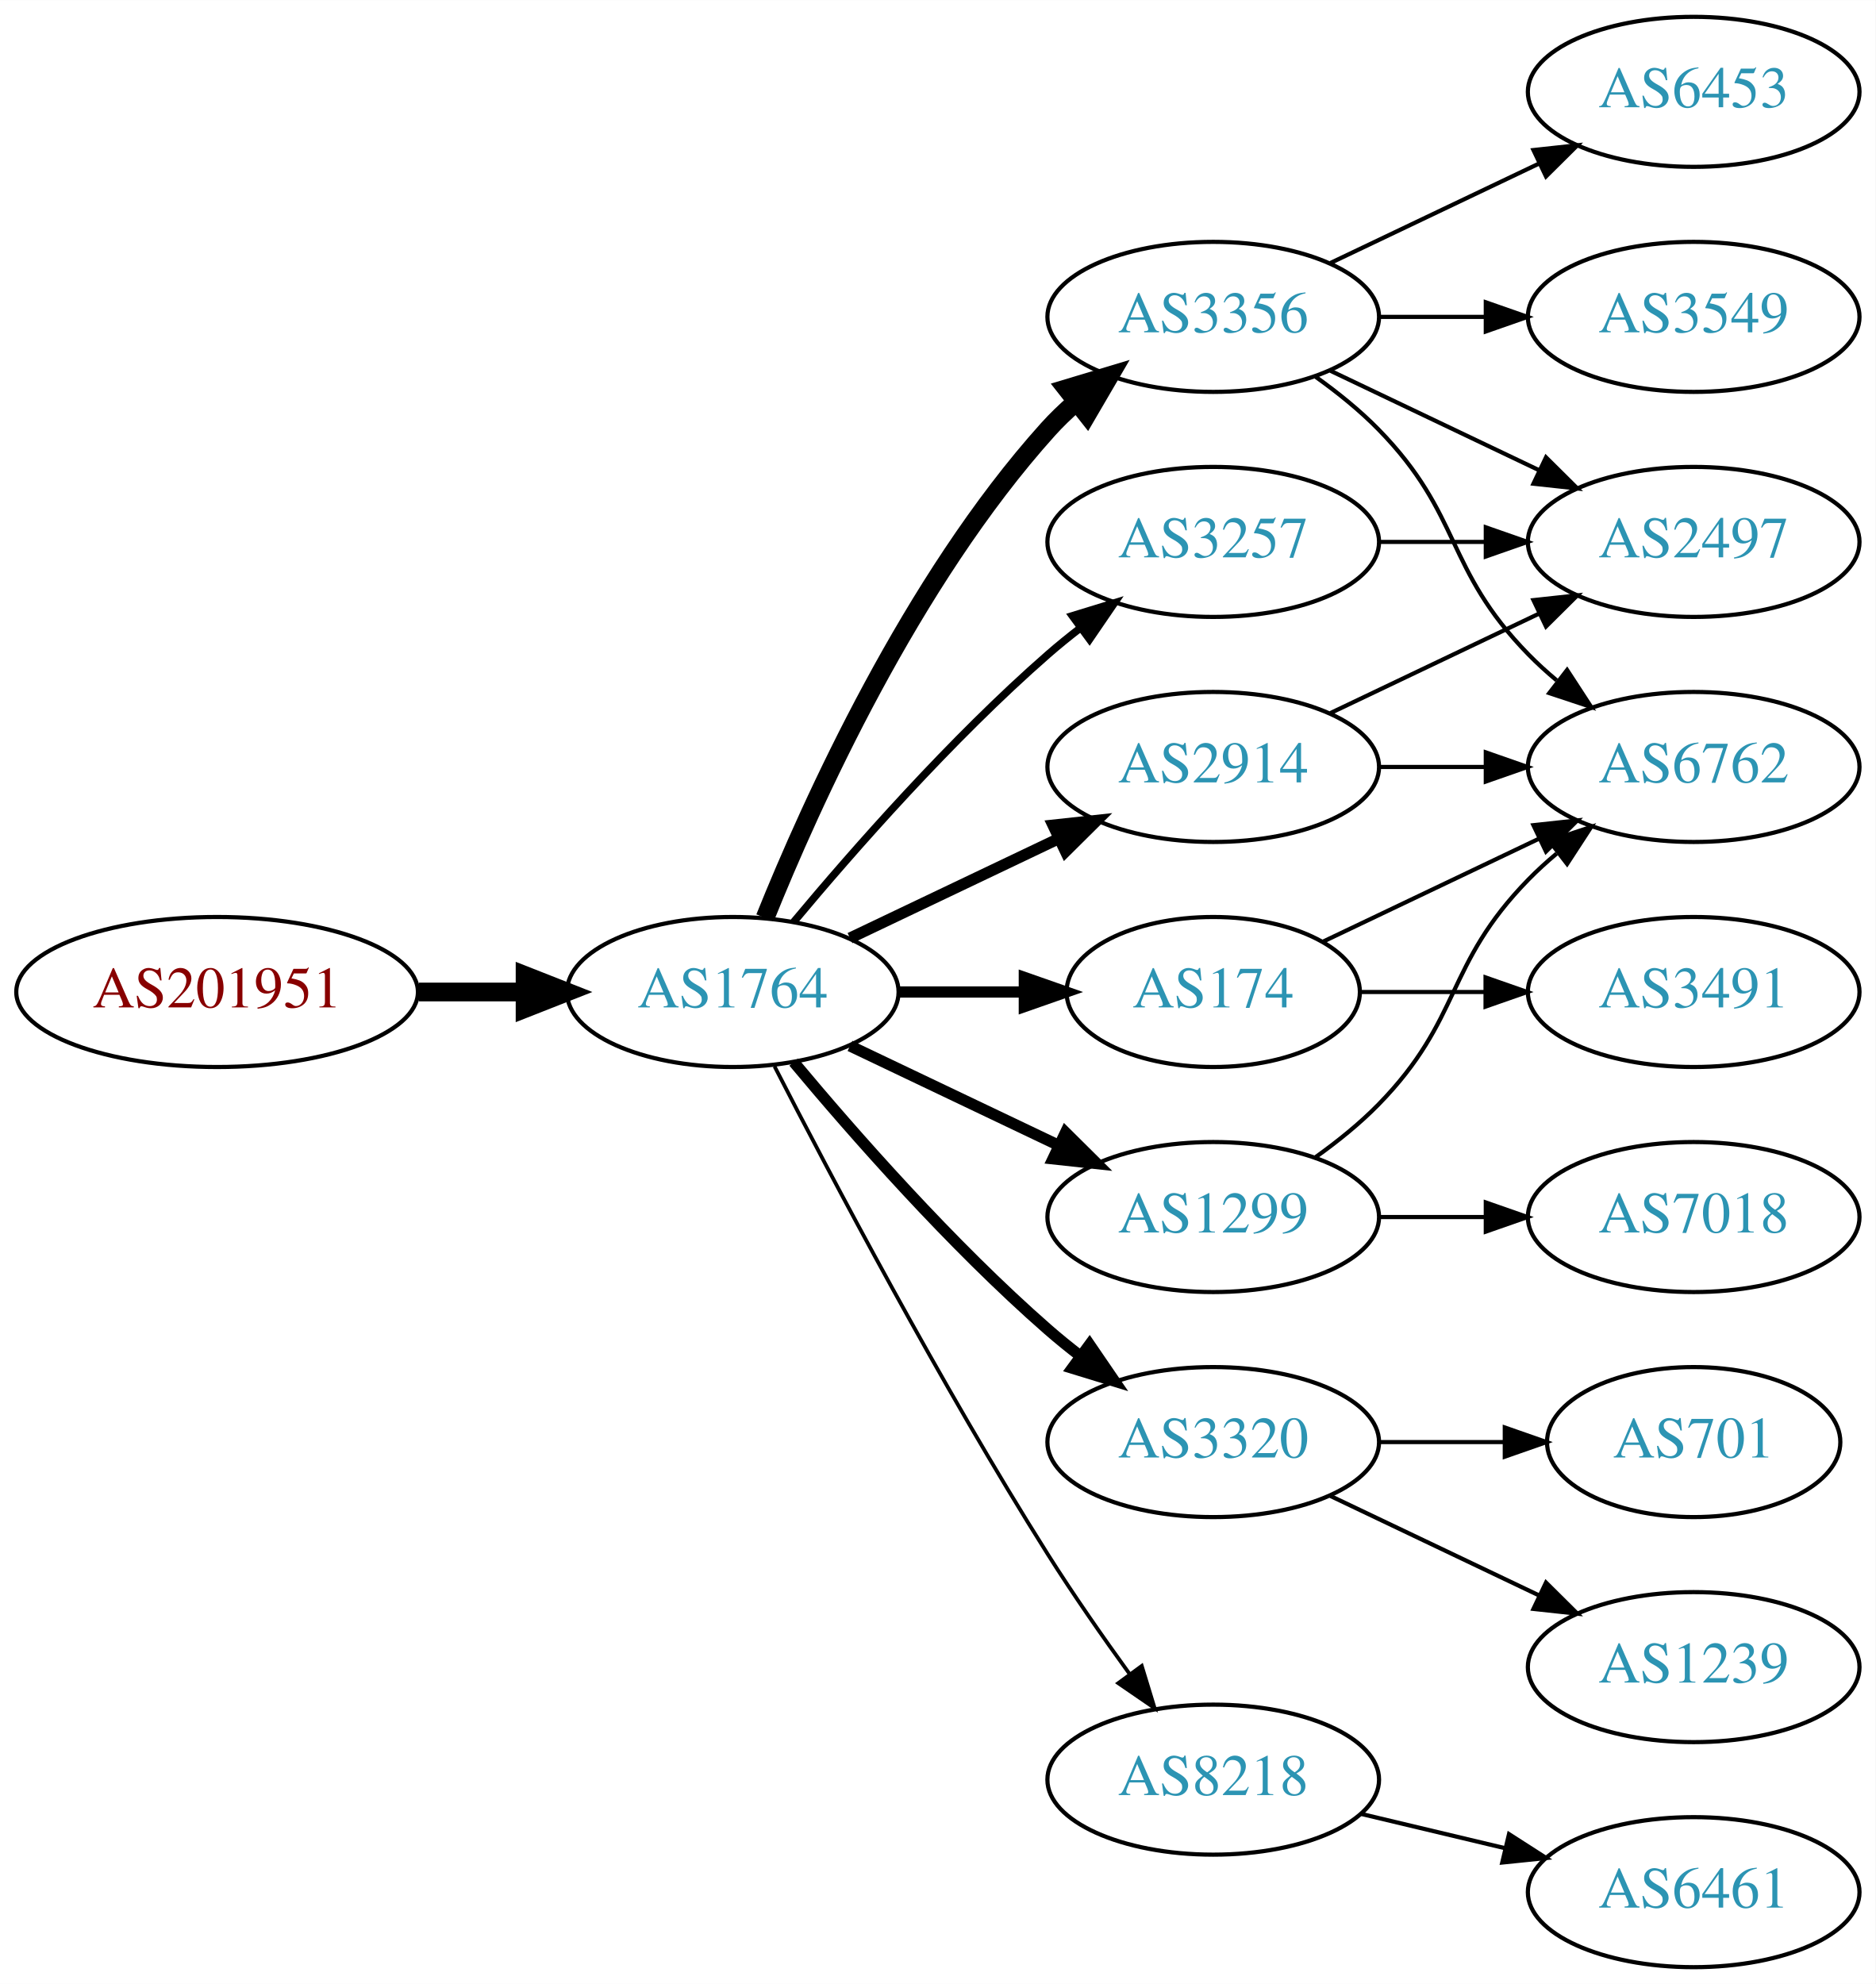
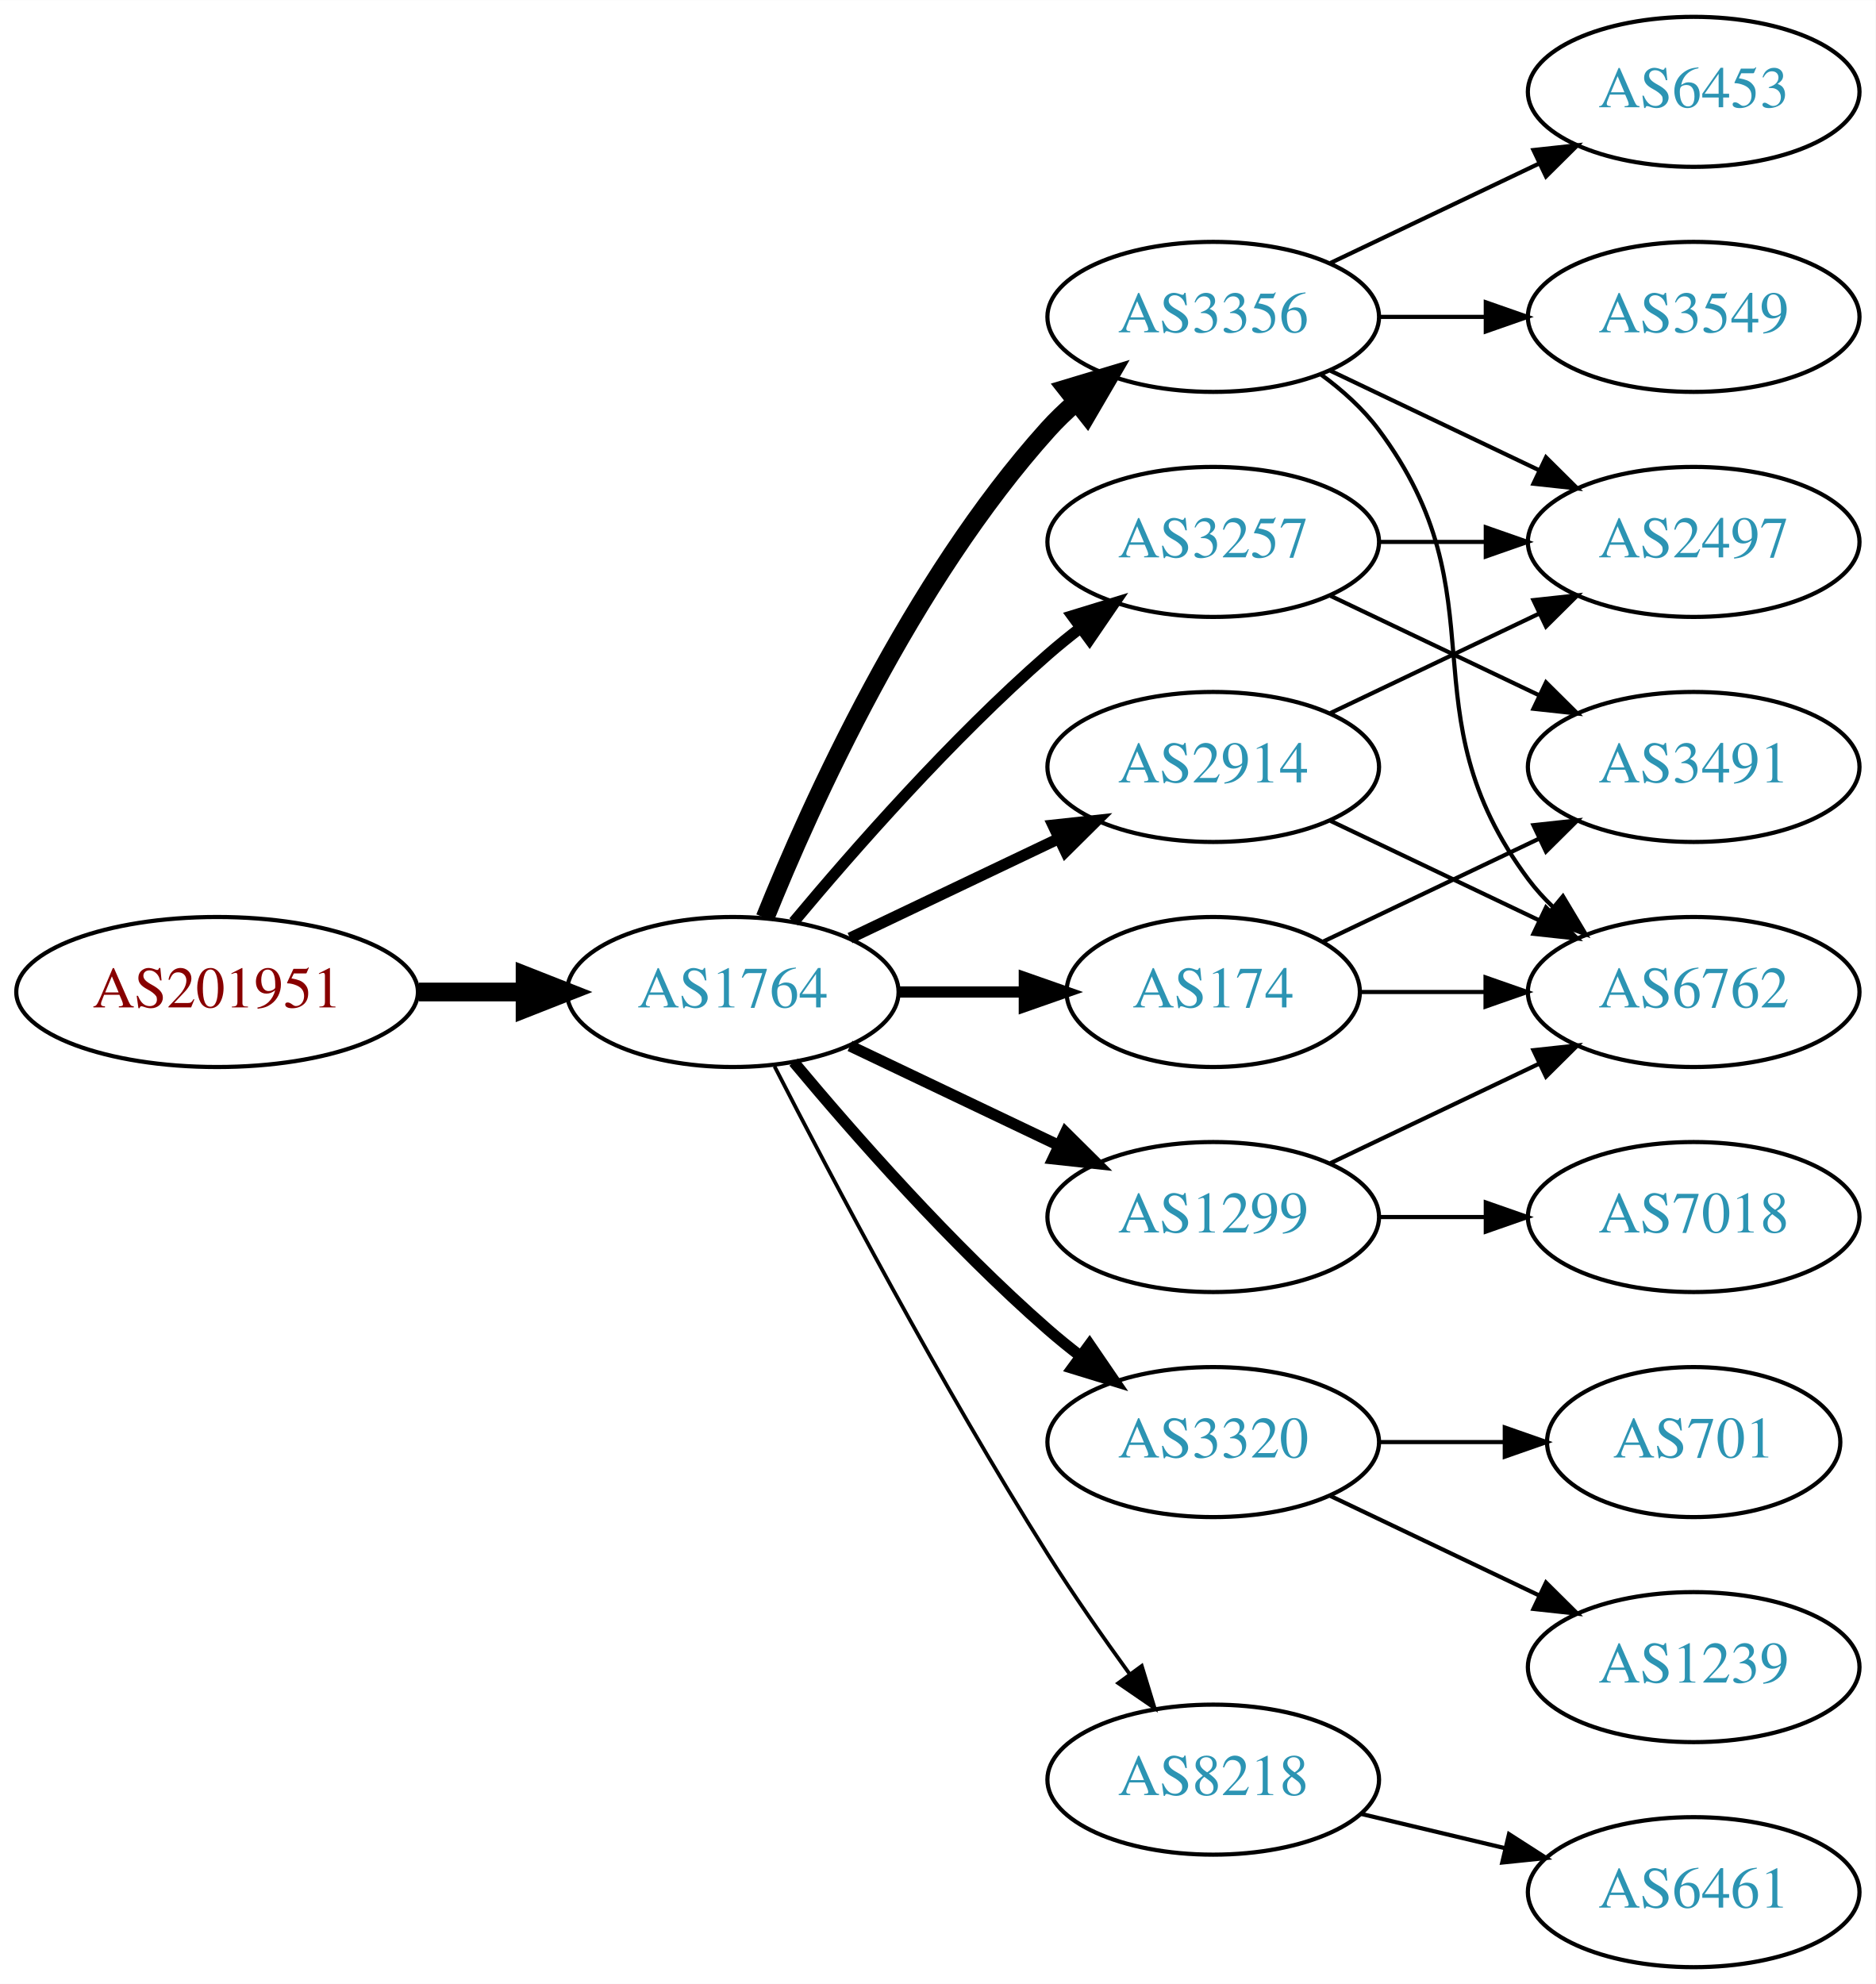
<svg xmlns="http://www.w3.org/2000/svg" xmlns:xlink="http://www.w3.org/1999/xlink" width="450pt" height="476pt" viewBox="0.00 0.00 450.07 476.00">
  <g id="graph0" class="graph" transform="scale(1 1) rotate(0) translate(4 472)">
    <polygon fill="white" stroke="none" points="-4,4 -4,-472 446.07,-472 446.07,4 -4,4" />
    <g id="node1" class="node">
      <g id="a_node1">
        <a xlink:href="/asn/201951" xlink:title="AS201951 ~ DIMOCO Europe GmbH [AT]">
          <ellipse fill="#ffffff" stroke="black" cx="48.096" cy="-234" rx="48.192" ry="18" />
          <text text-anchor="middle" x="48.096" y="-230.3" font-family="Times,serif" font-size="14.00" fill="#880000">AS201951</text>
        </a>
      </g>
    </g>
    <g id="node2" class="node">
      <g id="a_node2">
        <a xlink:href="/asn/1764" xlink:title="AS1764 ~ NEXTLAYER-AS [AT]">
          <ellipse fill="#ffffff" stroke="black" cx="171.838" cy="-234" rx="39.794" ry="18" />
          <text text-anchor="middle" x="171.838" y="-230.3" font-family="Times,serif" font-size="14.00" fill="#2c94b3">AS1764</text>
        </a>
      </g>
    </g>
    <g id="edge1" class="edge">
      <path fill="none" stroke="black" stroke-width="4.5" d="M96.513,-234C104.867,-234 113.577,-234 121.969,-234" />
      <polygon fill="black" stroke="black" stroke-width="4.5" points="122.004,-237.938 132.004,-234 122.004,-230.063 122.004,-237.938" />
    </g>
    <g id="node3" class="node">
      <g id="a_node3">
        <a xlink:href="/asn/3356" xlink:title="AS3356 ~ Level 3 Parent, LLC [US]">
          <ellipse fill="#ffffff" stroke="black" cx="287.131" cy="-396" rx="39.794" ry="18" />
          <text text-anchor="middle" x="287.131" y="-392.3" font-family="Times,serif" font-size="14.00" fill="#2c94b3">AS3356</text>
        </a>
      </g>
    </g>
    <g id="edge2" class="edge">
      <path fill="none" stroke="black" stroke-width="4.5" d="M179.586,-251.787C190.637,-279.243 214.69,-332.578 247.484,-369 249.487,-371.224 251.706,-373.363 254.038,-375.397" />
      <polygon fill="black" stroke="black" stroke-width="4.5" points="251.965,-378.777 262.257,-381.873 256.839,-372.591 251.965,-378.777" />
    </g>
    <g id="node4" class="node">
      <g id="a_node4">
+         <a xlink:href="/asn/174" xlink:title="AS174 ~ Cogent Communications [US]">
+           <ellipse fill="#ffffff" stroke="black" cx="287.131" cy="-234" rx="35.194" ry="18" />
+           <text text-anchor="middle" x="287.131" y="-230.3" font-family="Times,serif" font-size="14.00" fill="#2c94b3">AS174</text>
+         </a>
+       </g>
+     </g>
+     <g id="edge3" class="edge">
+       <path fill="none" stroke="black" stroke-width="2.7" d="M211.51,-234C221.215,-234 231.706,-234 241.669,-234" />
+       <polygon fill="black" stroke="black" stroke-width="2.7" points="241.805,-237.5 251.805,-234 241.805,-230.5 241.805,-237.5" />
+     </g>
+     <g id="node5" class="node">
+       <g id="a_node5">
        <a xlink:href="/asn/3320" xlink:title="AS3320 ~ DTAG [DE]">
          <ellipse fill="#ffffff" stroke="black" cx="287.131" cy="-126" rx="39.794" ry="18" />
          <text text-anchor="middle" x="287.131" y="-122.3" font-family="Times,serif" font-size="14.00" fill="#2c94b3">AS3320</text>
        </a>
      </g>
    </g>
-     <g id="edge3" class="edge">
+     <g id="edge4" class="edge">
      <path fill="none" stroke="black" stroke-width="2.7" d="M186.468,-217.183C200.751,-200.071 224.297,-173.255 247.484,-153 249.95,-150.846 252.589,-148.706 255.286,-146.628" />
      <polygon fill="black" stroke="black" stroke-width="2.7" points="257.459,-149.375 263.44,-140.63 253.311,-143.736 257.459,-149.375" />
    </g>
-     <g id="node5" class="node">
-       <g id="a_node5">
-         <a xlink:href="/asn/2914" xlink:title="AS2914 ~ NTT America, Inc. [US]">
-           <ellipse fill="#ffffff" stroke="black" cx="287.131" cy="-288" rx="39.794" ry="18" />
-           <text text-anchor="middle" x="287.131" y="-284.3" font-family="Times,serif" font-size="14.00" fill="#2c94b3">AS2914</text>
-         </a>
-       </g>
-     </g>
-     <g id="edge4" class="edge">
-       <path fill="none" stroke="black" stroke-width="2.7" d="M199.974,-246.934C214.968,-254.081 233.789,-263.052 250.013,-270.785" />
-       <polygon fill="black" stroke="black" stroke-width="2.7" points="248.683,-274.028 259.216,-275.171 251.695,-267.709 248.683,-274.028" />
-     </g>
    <g id="node6" class="node">
      <g id="a_node6">
-         <a xlink:href="/asn/174" xlink:title="AS174 ~ Cogent Communications [US]">
-           <ellipse fill="#ffffff" stroke="black" cx="287.131" cy="-234" rx="35.194" ry="18" />
-           <text text-anchor="middle" x="287.131" y="-230.3" font-family="Times,serif" font-size="14.00" fill="#2c94b3">AS174</text>
+         <a xlink:href="/asn/1299" xlink:title="AS1299 ~ Telia Carrier [EU]">
+           <ellipse fill="#ffffff" stroke="black" cx="287.131" cy="-180" rx="39.794" ry="18" />
+           <text text-anchor="middle" x="287.131" y="-176.3" font-family="Times,serif" font-size="14.00" fill="#2c94b3">AS1299</text>
        </a>
      </g>
    </g>
    <g id="edge5" class="edge">
-       <path fill="none" stroke="black" stroke-width="2.7" d="M211.51,-234C221.215,-234 231.706,-234 241.669,-234" />
-       <polygon fill="black" stroke="black" stroke-width="2.7" points="241.805,-237.5 251.805,-234 241.805,-230.5 241.805,-237.5" />
+       <path fill="none" stroke="black" stroke-width="2.7" d="M199.974,-221.066C214.968,-213.919 233.789,-204.948 250.013,-197.215" />
+       <polygon fill="black" stroke="black" stroke-width="2.7" points="251.695,-200.291 259.216,-192.829 248.683,-193.972 251.695,-200.291" />
    </g>
    <g id="node7" class="node">
      <g id="a_node7">
        <a xlink:href="/asn/3257" xlink:title="AS3257 ~ GTT [DE]">
          <ellipse fill="#ffffff" stroke="black" cx="287.131" cy="-342" rx="39.794" ry="18" />
          <text text-anchor="middle" x="287.131" y="-338.3" font-family="Times,serif" font-size="14.00" fill="#2c94b3">AS3257</text>
        </a>
      </g>
    </g>
    <g id="edge6" class="edge">
-       <path fill="none" stroke="black" stroke-width="1.8" d="M186.468,-250.817C200.751,-267.929 224.297,-294.745 247.484,-315 249.95,-317.154 252.589,-319.294 255.286,-321.372" />
-       <polygon fill="black" stroke="black" stroke-width="1.8" points="253.311,-324.264 263.44,-327.37 257.459,-318.625 253.311,-324.264" />
+       <path fill="none" stroke="black" stroke-width="2.7" d="M186.468,-250.817C200.751,-267.929 224.297,-294.745 247.484,-315 249.95,-317.154 252.589,-319.294 255.286,-321.372" />
+       <polygon fill="black" stroke="black" stroke-width="2.7" points="253.311,-324.264 263.44,-327.37 257.459,-318.625 253.311,-324.264" />
    </g>
    <g id="node8" class="node">
      <g id="a_node8">
-         <a xlink:href="/asn/1299" xlink:title="AS1299 ~ Telia Carrier [EU]">
-           <ellipse fill="#ffffff" stroke="black" cx="287.131" cy="-180" rx="39.794" ry="18" />
-           <text text-anchor="middle" x="287.131" y="-176.3" font-family="Times,serif" font-size="14.00" fill="#2c94b3">AS1299</text>
-         </a>
-       </g>
-     </g>
-     <g id="edge7" class="edge">
-       <path fill="none" stroke="black" stroke-width="2.7" d="M199.974,-221.066C214.968,-213.919 233.789,-204.948 250.013,-197.215" />
-       <polygon fill="black" stroke="black" stroke-width="2.7" points="251.695,-200.291 259.216,-192.829 248.683,-193.972 251.695,-200.291" />
-     </g>
-     <g id="node9" class="node">
-       <g id="a_node9">
        <a xlink:href="/asn/8218" xlink:title="AS8218 ~ legacy Neotelecoms [FR]">
          <ellipse fill="#ffffff" stroke="black" cx="287.131" cy="-45" rx="39.794" ry="18" />
          <text text-anchor="middle" x="287.131" y="-41.3" font-family="Times,serif" font-size="14.00" fill="#2c94b3">AS8218</text>
        </a>
      </g>
    </g>
-     <g id="edge8" class="edge">
+     <g id="edge7" class="edge">
      <path fill="none" stroke="black" stroke-width="0.9" d="M181.864,-216.148C195.3,-189.945 221.75,-139.763 247.484,-99 253.547,-89.396 260.667,-79.187 267.133,-70.261" />
      <polygon fill="black" stroke="black" stroke-width="0.9" points="269.984,-72.291 273.075,-62.157 264.339,-68.152 269.984,-72.291" />
    </g>
+     <g id="node9" class="node">
+       <g id="a_node9">
+         <a xlink:href="/asn/2914" xlink:title="AS2914 ~ NTT America, Inc. [US]">
+           <ellipse fill="#ffffff" stroke="black" cx="287.131" cy="-288" rx="39.794" ry="18" />
+           <text text-anchor="middle" x="287.131" y="-284.3" font-family="Times,serif" font-size="14.00" fill="#2c94b3">AS2914</text>
+         </a>
+       </g>
+     </g>
+     <g id="edge8" class="edge">
+       <path fill="none" stroke="black" stroke-width="2.7" d="M199.974,-246.934C214.968,-254.081 233.789,-263.052 250.013,-270.785" />
+       <polygon fill="black" stroke="black" stroke-width="2.7" points="248.683,-274.028 259.216,-275.171 251.695,-267.709 248.683,-274.028" />
+     </g>
    <g id="node10" class="node">
      <g id="a_node10">
-         <a xlink:href="/asn/6762" xlink:title="AS6762 ~ TELECOM ITALIA SPARKLE S.p.A. [IT]">
-           <ellipse fill="#ffffff" stroke="black" cx="402.424" cy="-288" rx="39.794" ry="18" />
-           <text text-anchor="middle" x="402.424" y="-284.3" font-family="Times,serif" font-size="14.00" fill="#2c94b3">AS6762</text>
+         <a xlink:href="/asn/6453" xlink:title="AS6453 ~ TATA COMMUNICATIONS (AMERICA) INC [US]">
+           <ellipse fill="#ffffff" stroke="black" cx="402.424" cy="-450" rx="39.794" ry="18" />
+           <text text-anchor="middle" x="402.424" y="-446.3" font-family="Times,serif" font-size="14.00" fill="#2c94b3">AS6453</text>
        </a>
      </g>
    </g>
    <g id="edge9" class="edge">
-       <path fill="none" stroke="black" d="M311.725,-381.611C316.981,-377.852 322.313,-373.563 326.777,-369 346.95,-348.383 342.605,-335.617 362.777,-315 364.87,-312.861 367.154,-310.782 369.53,-308.79" />
-       <polygon fill="black" stroke="black" points="372.049,-311.268 377.83,-302.389 367.774,-305.725 372.049,-311.268" />
+       <path fill="none" stroke="black" d="M315.267,-408.934C330.261,-416.081 349.082,-425.052 365.306,-432.785" />
+       <polygon fill="black" stroke="black" points="363.976,-436.028 374.509,-437.171 366.988,-429.709 363.976,-436.028" />
    </g>
    <g id="node11" class="node">
      <g id="a_node11">
+         <a xlink:href="/asn/2497" xlink:title="AS2497 ~ Internet Initiative Japan Inc. [JP]">
+           <ellipse fill="#ffffff" stroke="black" cx="402.424" cy="-342" rx="39.794" ry="18" />
+           <text text-anchor="middle" x="402.424" y="-338.3" font-family="Times,serif" font-size="14.00" fill="#2c94b3">AS2497</text>
+         </a>
+       </g>
+     </g>
+     <g id="edge10" class="edge">
+       <path fill="none" stroke="black" d="M315.267,-383.066C330.261,-375.919 349.082,-366.948 365.306,-359.215" />
+       <polygon fill="black" stroke="black" points="366.988,-362.291 374.509,-354.829 363.976,-355.972 366.988,-362.291" />
+     </g>
+     <g id="node12" class="node">
+       <g id="a_node12">
        <a xlink:href="/asn/3549" xlink:title="AS3549 ~ Level 3 Parent, LLC [US]">
          <ellipse fill="#ffffff" stroke="black" cx="402.424" cy="-396" rx="39.794" ry="18" />
          <text text-anchor="middle" x="402.424" y="-392.3" font-family="Times,serif" font-size="14.00" fill="#2c94b3">AS3549</text>
        </a>
      </g>
    </g>
-     <g id="edge10" class="edge">
+     <g id="edge11" class="edge">
      <path fill="none" stroke="black" d="M326.803,-396C335.006,-396 343.77,-396 352.302,-396" />
      <polygon fill="black" stroke="black" points="352.541,-399.5 362.541,-396 352.541,-392.5 352.541,-399.5" />
    </g>
-     <g id="node12" class="node">
-       <g id="a_node12">
-         <a xlink:href="/asn/6453" xlink:title="AS6453 ~ TATA COMMUNICATIONS (AMERICA) INC [US]">
-           <ellipse fill="#ffffff" stroke="black" cx="402.424" cy="-450" rx="39.794" ry="18" />
-           <text text-anchor="middle" x="402.424" y="-446.3" font-family="Times,serif" font-size="14.00" fill="#2c94b3">AS6453</text>
-         </a>
-       </g>
-     </g>
-     <g id="edge11" class="edge">
-       <path fill="none" stroke="black" d="M315.267,-408.934C330.261,-416.081 349.082,-425.052 365.306,-432.785" />
-       <polygon fill="black" stroke="black" points="363.976,-436.028 374.509,-437.171 366.988,-429.709 363.976,-436.028" />
-     </g>
    <g id="node13" class="node">
      <g id="a_node13">
-         <a xlink:href="/asn/2497" xlink:title="AS2497 ~ Internet Initiative Japan Inc. [JP]">
-           <ellipse fill="#ffffff" stroke="black" cx="402.424" cy="-342" rx="39.794" ry="18" />
-           <text text-anchor="middle" x="402.424" y="-338.3" font-family="Times,serif" font-size="14.00" fill="#2c94b3">AS2497</text>
+         <a xlink:href="/asn/6762" xlink:title="AS6762 ~ TELECOM ITALIA SPARKLE S.p.A. [IT]">
+           <ellipse fill="#ffffff" stroke="black" cx="402.424" cy="-234" rx="39.794" ry="18" />
+           <text text-anchor="middle" x="402.424" y="-230.3" font-family="Times,serif" font-size="14.00" fill="#2c94b3">AS6762</text>
        </a>
      </g>
    </g>
    <g id="edge12" class="edge">
-       <path fill="none" stroke="black" d="M315.267,-383.066C330.261,-375.919 349.082,-366.948 365.306,-359.215" />
-       <polygon fill="black" stroke="black" points="366.988,-362.291 374.509,-354.829 363.976,-355.972 366.988,-362.291" />
-     </g>
-     <g id="node16" class="node">
-       <g id="a_node16">
+       <path fill="none" stroke="black" d="M313.062,-382.118C318.138,-378.389 323.056,-373.984 326.777,-369 357.049,-328.458 332.506,-301.542 362.777,-261 364.522,-258.664 366.529,-256.455 368.693,-254.383" />
+       <polygon fill="black" stroke="black" points="371.052,-256.973 376.493,-247.882 366.57,-251.595 371.052,-256.973" />
+     </g>
+     <g id="edge13" class="edge">
+       <path fill="none" stroke="black" d="M322.43,-234C331.807,-234 342.158,-234 352.192,-234" />
+       <polygon fill="black" stroke="black" points="352.481,-237.5 362.481,-234 352.481,-230.5 352.481,-237.5" />
+     </g>
+     <g id="node14" class="node">
+       <g id="a_node14">
+         <a xlink:href="/asn/3491" xlink:title="AS3491 ~ PCCW Global, Inc. [US]">
+           <ellipse fill="#ffffff" stroke="black" cx="402.424" cy="-288" rx="39.794" ry="18" />
+           <text text-anchor="middle" x="402.424" y="-284.3" font-family="Times,serif" font-size="14.00" fill="#2c94b3">AS3491</text>
+         </a>
+       </g>
+     </g>
+     <g id="edge14" class="edge">
+       <path fill="none" stroke="black" d="M313.556,-246.119C328.859,-253.413 348.582,-262.814 365.464,-270.86" />
+       <polygon fill="black" stroke="black" points="363.971,-274.026 374.504,-275.169 366.983,-267.707 363.971,-274.026" />
+     </g>
+     <g id="node15" class="node">
+       <g id="a_node15">
        <a xlink:href="/asn/1239" xlink:title="AS1239 ~ Sprint [US]">
          <ellipse fill="#ffffff" stroke="black" cx="402.424" cy="-72" rx="39.794" ry="18" />
          <text text-anchor="middle" x="402.424" y="-68.3" font-family="Times,serif" font-size="14.00" fill="#2c94b3">AS1239</text>
        </a>
      </g>
    </g>
-     <g id="edge20" class="edge">
+     <g id="edge15" class="edge">
      <path fill="none" stroke="black" d="M315.267,-113.066C330.261,-105.919 349.082,-96.948 365.306,-89.215" />
      <polygon fill="black" stroke="black" points="366.988,-92.291 374.509,-84.829 363.976,-85.972 366.988,-92.291" />
    </g>
-     <g id="node17" class="node">
-       <g id="a_node17">
+     <g id="node16" class="node">
+       <g id="a_node16">
        <a xlink:href="/asn/701" xlink:title="AS701 ~ UUNET [US]">
          <ellipse fill="#ffffff" stroke="black" cx="402.424" cy="-126" rx="35.194" ry="18" />
          <text text-anchor="middle" x="402.424" y="-122.3" font-family="Times,serif" font-size="14.00" fill="#2c94b3">AS701</text>
        </a>
      </g>
    </g>
-     <g id="edge21" class="edge">
+     <g id="edge16" class="edge">
      <path fill="none" stroke="black" d="M326.803,-126C336.508,-126 346.999,-126 356.962,-126" />
      <polygon fill="black" stroke="black" points="357.098,-129.5 367.098,-126 357.098,-122.5 357.098,-129.5" />
    </g>
-     <g id="edge14" class="edge">
-       <path fill="none" stroke="black" d="M326.803,-288C335.006,-288 343.77,-288 352.302,-288" />
-       <polygon fill="black" stroke="black" points="352.541,-291.5 362.541,-288 352.541,-284.5 352.541,-291.5" />
-     </g>
-     <g id="edge13" class="edge">
-       <path fill="none" stroke="black" d="M315.267,-300.934C330.261,-308.081 349.082,-317.052 365.306,-324.785" />
-       <polygon fill="black" stroke="black" points="363.976,-328.028 374.509,-329.171 366.988,-321.709 363.976,-328.028" />
-     </g>
-     <g id="edge15" class="edge">
-       <path fill="none" stroke="black" d="M313.556,-246.119C328.859,-253.413 348.582,-262.814 365.464,-270.86" />
-       <polygon fill="black" stroke="black" points="363.971,-274.026 374.504,-275.169 366.983,-267.707 363.971,-274.026" />
-     </g>
-     <g id="node14" class="node">
-       <g id="a_node14">
-         <a xlink:href="/asn/3491" xlink:title="AS3491 ~ PCCW Global, Inc. [US]">
-           <ellipse fill="#ffffff" stroke="black" cx="402.424" cy="-234" rx="39.794" ry="18" />
-           <text text-anchor="middle" x="402.424" y="-230.3" font-family="Times,serif" font-size="14.00" fill="#2c94b3">AS3491</text>
-         </a>
-       </g>
-     </g>
-     <g id="edge16" class="edge">
-       <path fill="none" stroke="black" d="M322.43,-234C331.807,-234 342.158,-234 352.192,-234" />
-       <polygon fill="black" stroke="black" points="352.481,-237.5 362.481,-234 352.481,-230.5 352.481,-237.5" />
+     <g id="edge19" class="edge">
+       <path fill="none" stroke="black" d="M315.267,-192.934C330.261,-200.081 349.082,-209.052 365.306,-216.785" />
+       <polygon fill="black" stroke="black" points="363.976,-220.028 374.509,-221.171 366.988,-213.709 363.976,-220.028" />
+     </g>
+     <g id="node17" class="node">
+       <g id="a_node17">
+         <a xlink:href="/asn/7018" xlink:title="AS7018 ~ AT&amp;T Services, Inc. [US]">
+           <ellipse fill="#ffffff" stroke="black" cx="402.424" cy="-180" rx="39.794" ry="18" />
+           <text text-anchor="middle" x="402.424" y="-176.3" font-family="Times,serif" font-size="14.00" fill="#2c94b3">AS7018</text>
+         </a>
+       </g>
+     </g>
+     <g id="edge20" class="edge">
+       <path fill="none" stroke="black" d="M326.803,-180C335.006,-180 343.77,-180 352.302,-180" />
+       <polygon fill="black" stroke="black" points="352.541,-183.5 362.541,-180 352.541,-176.5 352.541,-183.5" />
    </g>
    <g id="edge17" class="edge">
      <path fill="none" stroke="black" d="M326.803,-342C335.006,-342 343.77,-342 352.302,-342" />
      <polygon fill="black" stroke="black" points="352.541,-345.5 362.541,-342 352.541,-338.5 352.541,-345.5" />
    </g>
-     <g id="edge19" class="edge">
-       <path fill="none" stroke="black" d="M311.725,-194.389C316.981,-198.148 322.313,-202.437 326.777,-207 346.95,-227.617 342.605,-240.383 362.777,-261 364.87,-263.139 367.154,-265.218 369.53,-267.21" />
-       <polygon fill="black" stroke="black" points="367.774,-270.275 377.83,-273.611 372.049,-264.732 367.774,-270.275" />
-     </g>
-     <g id="node15" class="node">
-       <g id="a_node15">
-         <a xlink:href="/asn/7018" xlink:title="AS7018 ~ AT&amp;T Services, Inc. [US]">
-           <ellipse fill="#ffffff" stroke="black" cx="402.424" cy="-180" rx="39.794" ry="18" />
-           <text text-anchor="middle" x="402.424" y="-176.3" font-family="Times,serif" font-size="14.00" fill="#2c94b3">AS7018</text>
-         </a>
-       </g>
-     </g>
    <g id="edge18" class="edge">
-       <path fill="none" stroke="black" d="M326.803,-180C335.006,-180 343.77,-180 352.302,-180" />
-       <polygon fill="black" stroke="black" points="352.541,-183.5 362.541,-180 352.541,-176.5 352.541,-183.5" />
+       <path fill="none" stroke="black" d="M315.267,-329.066C330.261,-321.919 349.082,-312.948 365.306,-305.215" />
+       <polygon fill="black" stroke="black" points="366.988,-308.291 374.509,-300.829 363.976,-301.972 366.988,-308.291" />
    </g>
    <g id="node18" class="node">
      <g id="a_node18">
        <a xlink:href="/asn/6461" xlink:title="AS6461 ~ Zayo Bandwidth [US]">
          <ellipse fill="#ffffff" stroke="black" cx="402.424" cy="-18" rx="39.794" ry="18" />
          <text text-anchor="middle" x="402.424" y="-14.3" font-family="Times,serif" font-size="14.00" fill="#2c94b3">AS6461</text>
        </a>
      </g>
    </g>
-     <g id="edge22" class="edge">
+     <g id="edge21" class="edge">
      <path fill="none" stroke="black" d="M322.738,-36.752C333.609,-34.162 345.764,-31.265 357.206,-28.538" />
      <polygon fill="black" stroke="black" points="358.112,-31.92 367.029,-26.197 356.49,-25.111 358.112,-31.92" />
    </g>
+     <g id="edge23" class="edge">
+       <path fill="none" stroke="black" d="M315.267,-300.934C330.261,-308.081 349.082,-317.052 365.306,-324.785" />
+       <polygon fill="black" stroke="black" points="363.976,-328.028 374.509,-329.171 366.988,-321.709 363.976,-328.028" />
+     </g>
+     <g id="edge22" class="edge">
+       <path fill="none" stroke="black" d="M315.267,-275.066C330.261,-267.919 349.082,-258.948 365.306,-251.215" />
+       <polygon fill="black" stroke="black" points="366.988,-254.291 374.509,-246.829 363.976,-247.972 366.988,-254.291" />
+     </g>
  </g>
</svg>
